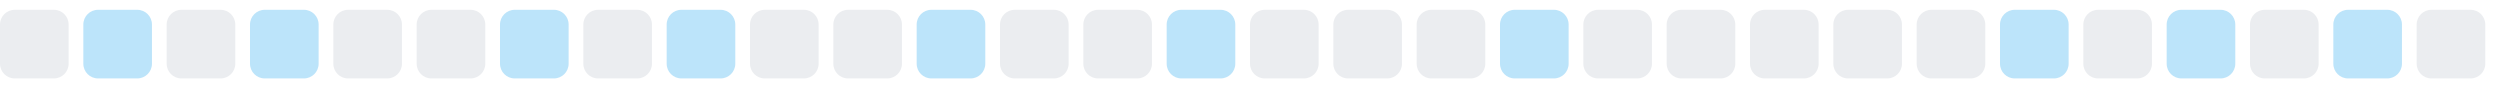
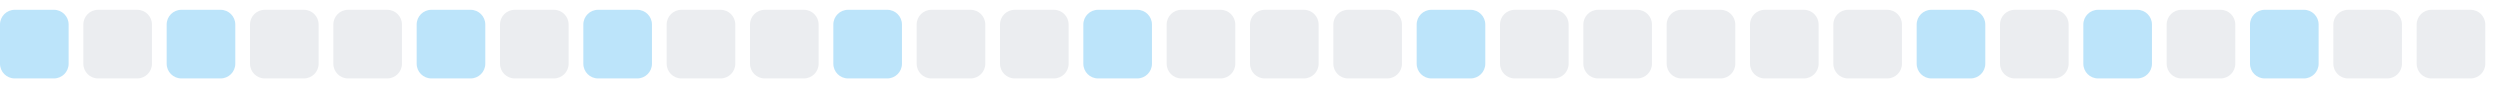
<svg xmlns="http://www.w3.org/2000/svg" width="255" height="9">
  <style>
        .level0 { fill: #ebedf0; }
        .level1 { fill: #bce4fa; }
        .level2 { fill: #75c7f7; }
        .level3 { fill: #30a9f2; }
        .level4 { fill: #008ee6; }
        @media (prefers-color-scheme: dark) {
          .level0 { fill: #161b22; }
          .level1 { fill: #0b3b5c; }
          .level2 { fill: #0a6299; }
          .level3 { fill: #008ee6; }
          .level4 { fill: #5bc4ff; }
        }
      </style>
-   <rect x="0.0" y="1" width="7" height="7" rx="1.5" ry="1.5" class="level0" />
-   <rect x="8.5" y="1" width="7" height="7" rx="1.5" ry="1.5" class="level1" />
-   <rect x="17.0" y="1" width="7" height="7" rx="1.5" ry="1.5" class="level0" />
-   <rect x="25.5" y="1" width="7" height="7" rx="1.5" ry="1.5" class="level1" />
+   <rect x="0.0" y="1" width="7" height="7" rx="1.5" ry="1.5" class="level1" />
+   <rect x="8.5" y="1" width="7" height="7" rx="1.5" ry="1.5" class="level0" />
+   <rect x="17.0" y="1" width="7" height="7" rx="1.5" ry="1.5" class="level1" />
+   <rect x="25.5" y="1" width="7" height="7" rx="1.5" ry="1.5" class="level0" />
  <rect x="34.0" y="1" width="7" height="7" rx="1.5" ry="1.5" class="level0" />
-   <rect x="42.5" y="1" width="7" height="7" rx="1.5" ry="1.5" class="level0" />
-   <rect x="51.0" y="1" width="7" height="7" rx="1.5" ry="1.5" class="level1" />
-   <rect x="59.5" y="1" width="7" height="7" rx="1.5" ry="1.5" class="level0" />
-   <rect x="68.0" y="1" width="7" height="7" rx="1.5" ry="1.5" class="level1" />
+   <rect x="42.5" y="1" width="7" height="7" rx="1.5" ry="1.5" class="level1" />
+   <rect x="51.0" y="1" width="7" height="7" rx="1.5" ry="1.5" class="level0" />
+   <rect x="59.5" y="1" width="7" height="7" rx="1.5" ry="1.5" class="level1" />
+   <rect x="68.0" y="1" width="7" height="7" rx="1.5" ry="1.5" class="level0" />
  <rect x="76.5" y="1" width="7" height="7" rx="1.5" ry="1.5" class="level0" />
-   <rect x="85.0" y="1" width="7" height="7" rx="1.5" ry="1.5" class="level0" />
-   <rect x="93.5" y="1" width="7" height="7" rx="1.5" ry="1.5" class="level1" />
+   <rect x="85.0" y="1" width="7" height="7" rx="1.5" ry="1.5" class="level1" />
+   <rect x="93.5" y="1" width="7" height="7" rx="1.5" ry="1.5" class="level0" />
  <rect x="102.0" y="1" width="7" height="7" rx="1.5" ry="1.5" class="level0" />
-   <rect x="110.5" y="1" width="7" height="7" rx="1.5" ry="1.5" class="level0" />
-   <rect x="119.0" y="1" width="7" height="7" rx="1.5" ry="1.5" class="level1" />
+   <rect x="110.5" y="1" width="7" height="7" rx="1.5" ry="1.5" class="level1" />
+   <rect x="119.0" y="1" width="7" height="7" rx="1.5" ry="1.5" class="level0" />
  <rect x="127.5" y="1" width="7" height="7" rx="1.5" ry="1.5" class="level0" />
  <rect x="136.0" y="1" width="7" height="7" rx="1.5" ry="1.5" class="level0" />
-   <rect x="144.5" y="1" width="7" height="7" rx="1.5" ry="1.5" class="level0" />
-   <rect x="153.0" y="1" width="7" height="7" rx="1.5" ry="1.5" class="level1" />
+   <rect x="144.5" y="1" width="7" height="7" rx="1.5" ry="1.5" class="level1" />
+   <rect x="153.0" y="1" width="7" height="7" rx="1.5" ry="1.5" class="level0" />
  <rect x="161.5" y="1" width="7" height="7" rx="1.5" ry="1.5" class="level0" />
  <rect x="170.0" y="1" width="7" height="7" rx="1.5" ry="1.5" class="level0" />
  <rect x="178.5" y="1" width="7" height="7" rx="1.5" ry="1.5" class="level0" />
  <rect x="187.0" y="1" width="7" height="7" rx="1.5" ry="1.5" class="level0" />
-   <rect x="195.5" y="1" width="7" height="7" rx="1.5" ry="1.5" class="level0" />
-   <rect x="204.0" y="1" width="7" height="7" rx="1.5" ry="1.5" class="level1" />
-   <rect x="212.5" y="1" width="7" height="7" rx="1.5" ry="1.5" class="level0" />
-   <rect x="221.0" y="1" width="7" height="7" rx="1.5" ry="1.5" class="level1" />
-   <rect x="229.5" y="1" width="7" height="7" rx="1.5" ry="1.5" class="level0" />
-   <rect x="238.0" y="1" width="7" height="7" rx="1.5" ry="1.5" class="level1" />
+   <rect x="195.5" y="1" width="7" height="7" rx="1.5" ry="1.5" class="level1" />
+   <rect x="204.0" y="1" width="7" height="7" rx="1.5" ry="1.5" class="level0" />
+   <rect x="212.5" y="1" width="7" height="7" rx="1.5" ry="1.5" class="level1" />
+   <rect x="221.0" y="1" width="7" height="7" rx="1.5" ry="1.5" class="level0" />
+   <rect x="229.5" y="1" width="7" height="7" rx="1.5" ry="1.5" class="level1" />
+   <rect x="238.0" y="1" width="7" height="7" rx="1.5" ry="1.5" class="level0" />
  <rect x="246.5" y="1" width="7" height="7" rx="1.5" ry="1.5" class="level0" />
</svg>
